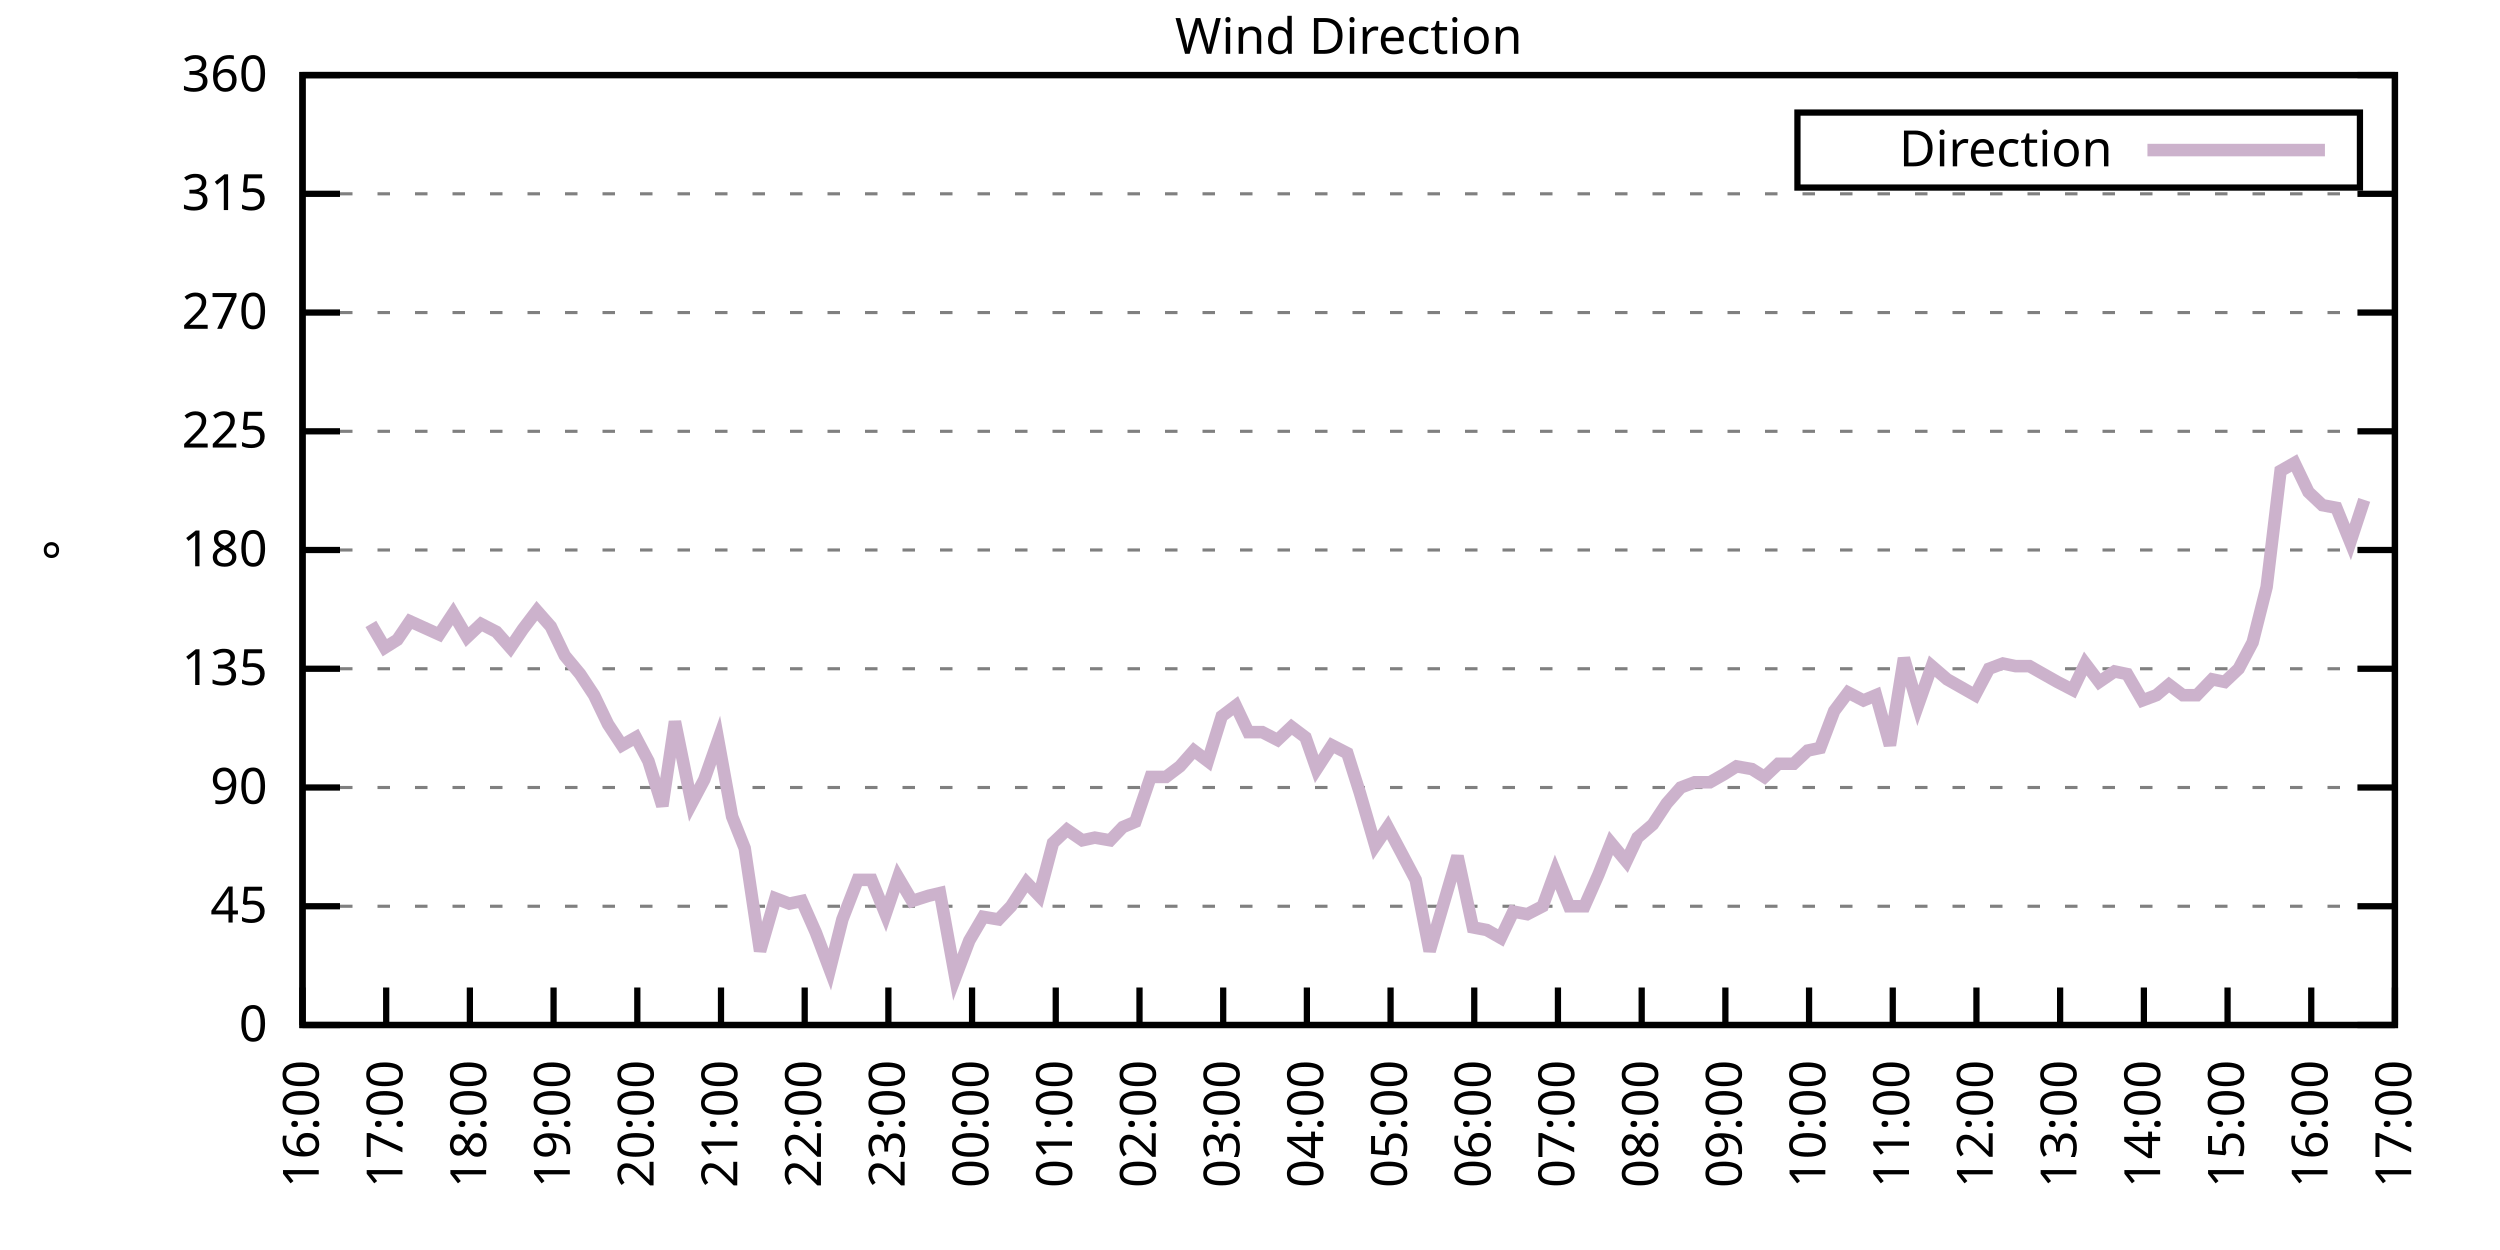
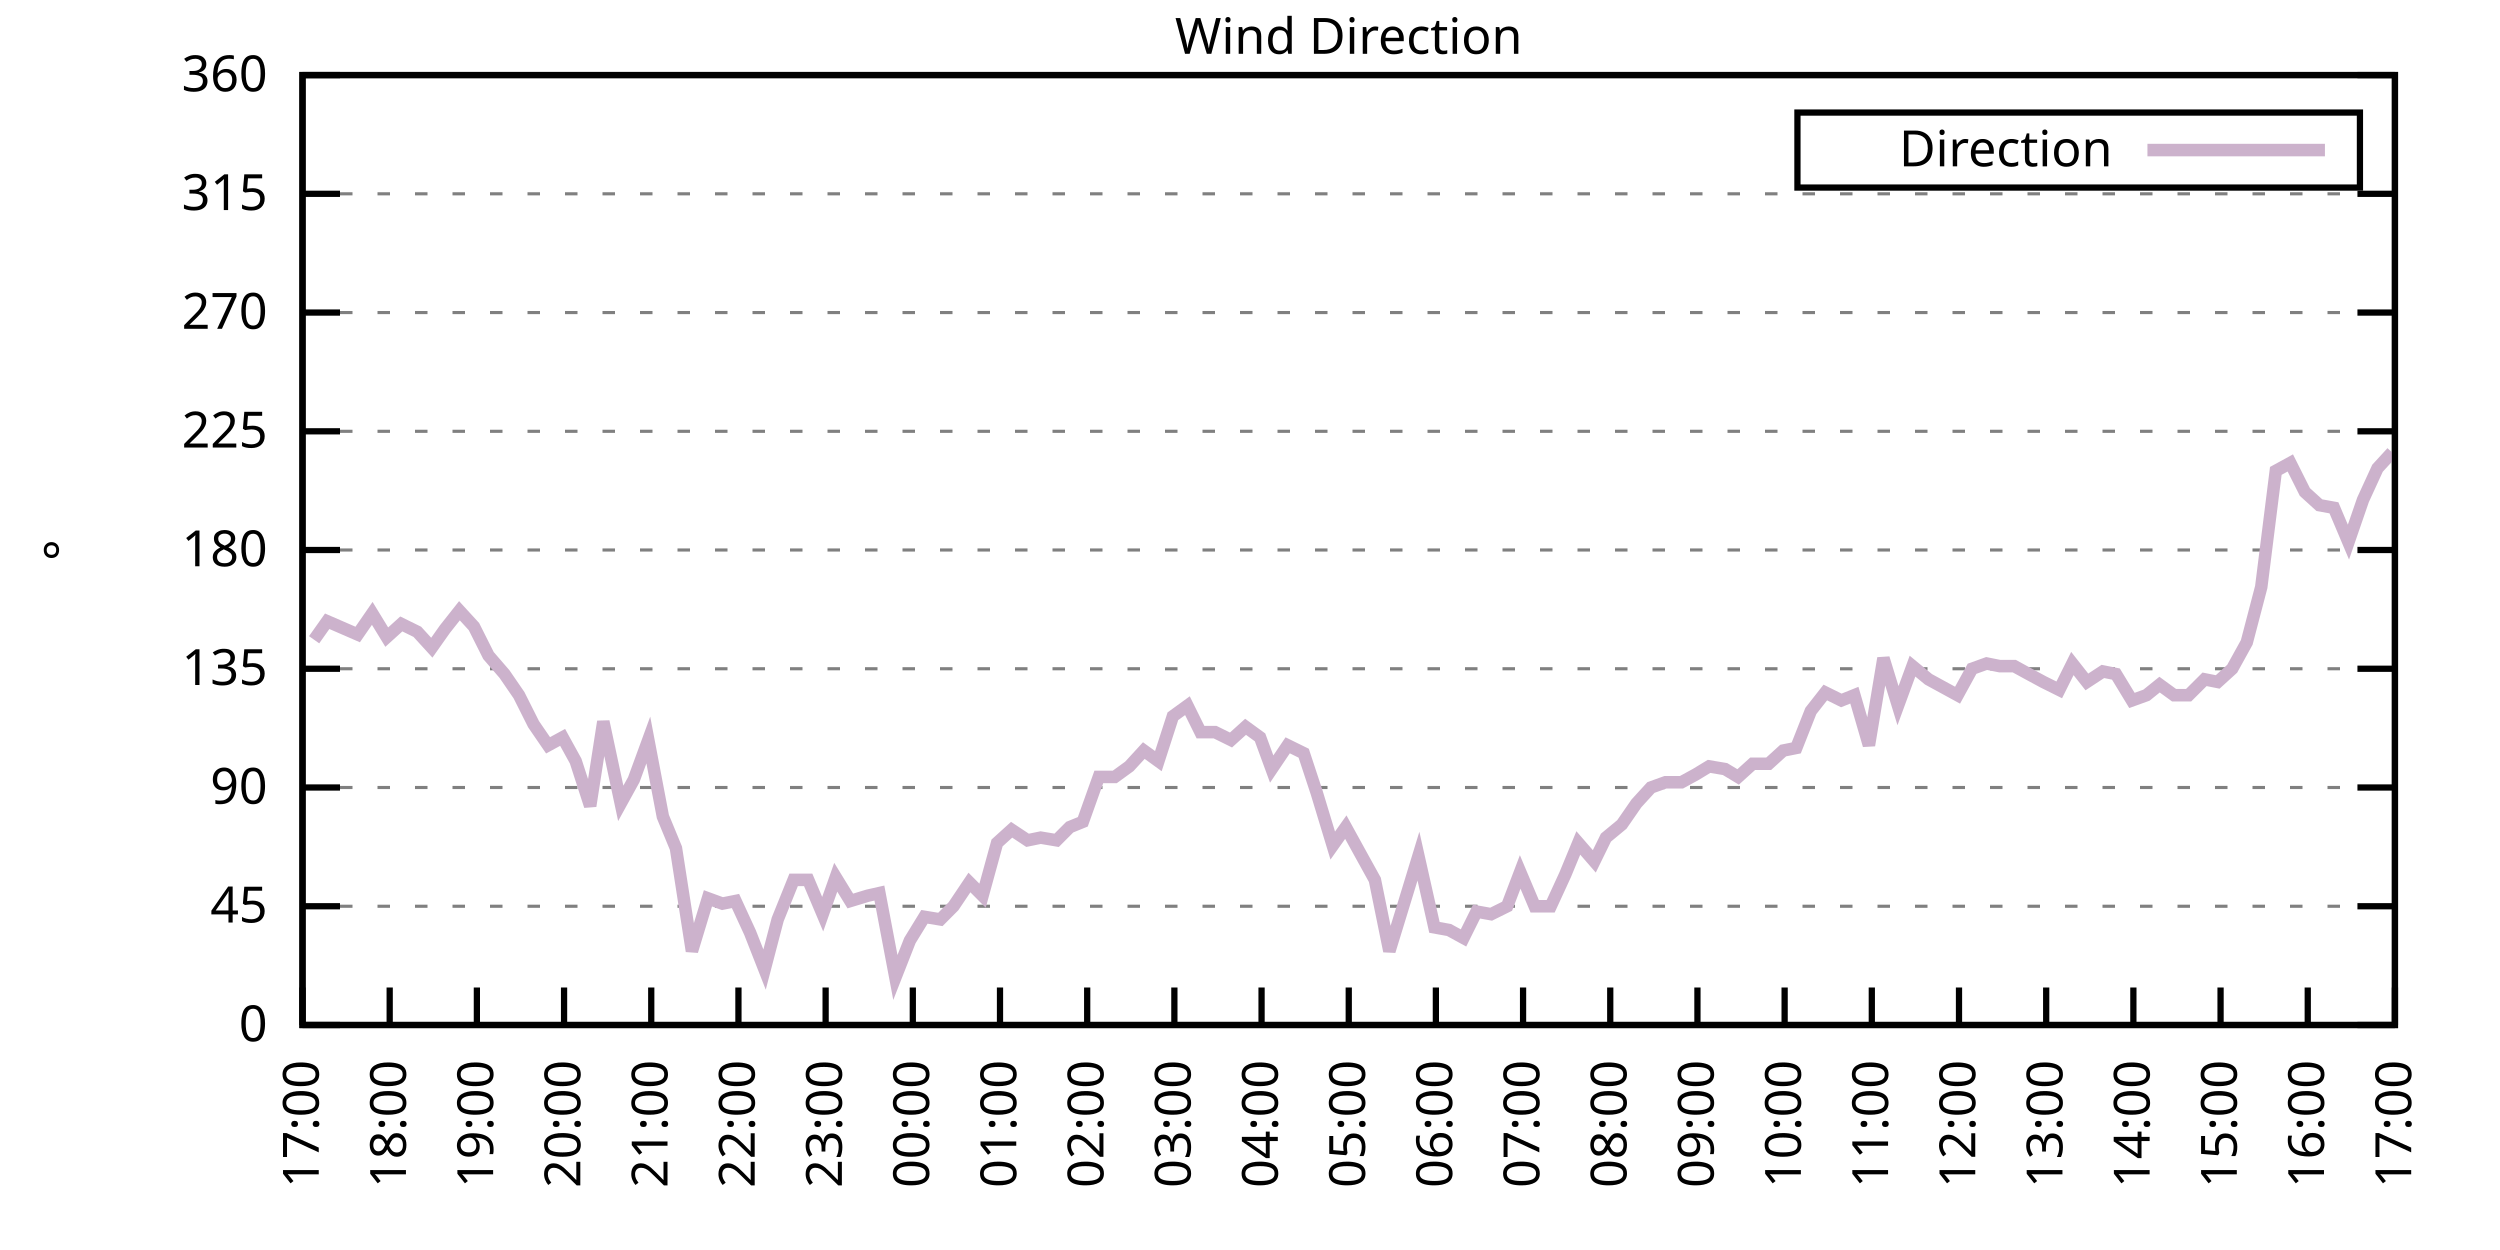
<svg xmlns="http://www.w3.org/2000/svg" xmlns:xlink="http://www.w3.org/1999/xlink" width="400" height="200" viewBox="0 0 400 200">
  <g id="gnuplot_canvas">
    <rect x="0" y="0" width="400" height="200" fill="none" />
    <defs>
      <circle id="gpDot" r="0.5" stroke-width="0.5" stroke="currentColor" />
      <path id="gpPt0" stroke-width="0.333" stroke="currentColor" d="M-1,0 h2 M0,-1 v2" />
      <path id="gpPt1" stroke-width="0.333" stroke="currentColor" d="M-1,-1 L1,1 M1,-1 L-1,1" />
      <path id="gpPt2" stroke-width="0.333" stroke="currentColor" d="M-1,0 L1,0 M0,-1 L0,1 M-1,-1 L1,1 M-1,1 L1,-1" />
      <rect id="gpPt3" stroke-width="0.333" stroke="currentColor" x="-1" y="-1" width="2" height="2" />
      <rect id="gpPt4" stroke-width="0.333" stroke="currentColor" fill="currentColor" x="-1" y="-1" width="2" height="2" />
      <circle id="gpPt5" stroke-width="0.333" stroke="currentColor" cx="0" cy="0" r="1" />
      <use xlink:href="#gpPt5" id="gpPt6" fill="currentColor" stroke="none" />
      <path id="gpPt7" stroke-width="0.333" stroke="currentColor" d="M0,-1.33 L-1.33,0.67 L1.33,0.67 z" />
      <use xlink:href="#gpPt7" id="gpPt8" fill="currentColor" stroke="none" />
      <use xlink:href="#gpPt7" id="gpPt9" stroke="currentColor" transform="rotate(180)" />
      <use xlink:href="#gpPt9" id="gpPt10" fill="currentColor" stroke="none" />
      <use xlink:href="#gpPt3" id="gpPt11" stroke="currentColor" transform="rotate(45)" />
      <use xlink:href="#gpPt11" id="gpPt12" fill="currentColor" stroke="none" />
      <path id="gpPt13" stroke-width="0.333" stroke="currentColor" d="M0,1.330 L1.265,0.411 L0.782,-1.067 L-0.782,-1.076 L-1.265,0.411 z" />
      <use xlink:href="#gpPt13" id="gpPt14" fill="currentColor" stroke="none" />
      <filter id="textbox" filterUnits="objectBoundingBox" x="0" y="0" height="1" width="1">
        <feFlood flood-color="white" flood-opacity="1" result="bgnd" />
        <feComposite in="SourceGraphic" in2="bgnd" operator="atop" />
      </filter>
      <filter id="greybox" filterUnits="objectBoundingBox" x="0" y="0" height="1" width="1">
        <feFlood flood-color="lightgrey" flood-opacity="1" result="grey" />
        <feComposite in="SourceGraphic" in2="grey" operator="atop" />
      </filter>
    </defs>
    <g fill="none" color="white" stroke="currentColor" stroke-width="1.00" stroke-linecap="butt" stroke-linejoin="miter">
</g>
    <g fill="none" color="black" stroke="currentColor" stroke-width="1.00" stroke-linecap="butt" stroke-linejoin="miter">
      <g stroke="none" shape-rendering="crispEdges">
        <polygon fill="rgb(255, 255, 255)" points="48.40,164.00 383.18,164.00 383.18,12.02 48.40,12.02 " />
      </g>
    </g>
    <g fill="none" color="black" stroke="currentColor" stroke-width="1.00" stroke-linecap="butt" stroke-linejoin="miter">
</g>
    <g fill="none" color="black" stroke="black" stroke-width="0.50" stroke-linecap="butt" stroke-linejoin="miter">
</g>
    <g fill="none" color="gray" stroke="currentColor" stroke-width="0.50" stroke-linecap="butt" stroke-linejoin="miter">
      <path stroke="gray" stroke-dasharray="2,4" class="gridline" d="M48.40,164.00 L383.19,164.00  " />
    </g>
    <g fill="none" color="gray" stroke="gray" stroke-width="1.00" stroke-linecap="butt" stroke-linejoin="miter">
</g>
    <g fill="none" color="black" stroke="currentColor" stroke-width="1.00" stroke-linecap="butt" stroke-linejoin="miter">
      <path stroke="black" d="M48.40,164.00 L54.40,164.00 M383.19,164.00 L377.19,164.00  " />
      <g transform="translate(42.80,166.60)" stroke="none" fill="black" font-family="Sans" font-size="8.00" text-anchor="end">
        <text>
          <tspan font-family="Sans"> 0</tspan>
        </text>
      </g>
    </g>
    <g fill="none" color="black" stroke="currentColor" stroke-width="1.00" stroke-linecap="butt" stroke-linejoin="miter">
</g>
    <g fill="none" color="black" stroke="black" stroke-width="0.50" stroke-linecap="butt" stroke-linejoin="miter">
</g>
    <g fill="none" color="gray" stroke="currentColor" stroke-width="0.50" stroke-linecap="butt" stroke-linejoin="miter">
      <path stroke="gray" stroke-dasharray="2,4" class="gridline" d="M48.40,145.00 L383.19,145.00  " />
    </g>
    <g fill="none" color="gray" stroke="gray" stroke-width="1.00" stroke-linecap="butt" stroke-linejoin="miter">
</g>
    <g fill="none" color="black" stroke="currentColor" stroke-width="1.00" stroke-linecap="butt" stroke-linejoin="miter">
      <path stroke="black" d="M48.40,145.00 L54.40,145.00 M383.19,145.00 L377.19,145.00  " />
      <g transform="translate(42.80,147.60)" stroke="none" fill="black" font-family="Sans" font-size="8.00" text-anchor="end">
        <text>
          <tspan font-family="Sans"> 45</tspan>
        </text>
      </g>
    </g>
    <g fill="none" color="black" stroke="currentColor" stroke-width="1.00" stroke-linecap="butt" stroke-linejoin="miter">
</g>
    <g fill="none" color="black" stroke="black" stroke-width="0.50" stroke-linecap="butt" stroke-linejoin="miter">
</g>
    <g fill="none" color="gray" stroke="currentColor" stroke-width="0.50" stroke-linecap="butt" stroke-linejoin="miter">
      <path stroke="gray" stroke-dasharray="2,4" class="gridline" d="M48.40,126.00 L383.19,126.00  " />
    </g>
    <g fill="none" color="gray" stroke="gray" stroke-width="1.00" stroke-linecap="butt" stroke-linejoin="miter">
</g>
    <g fill="none" color="black" stroke="currentColor" stroke-width="1.00" stroke-linecap="butt" stroke-linejoin="miter">
      <path stroke="black" d="M48.40,126.00 L54.40,126.00 M383.19,126.00 L377.19,126.00  " />
      <g transform="translate(42.80,128.60)" stroke="none" fill="black" font-family="Sans" font-size="8.00" text-anchor="end">
        <text>
          <tspan font-family="Sans"> 90</tspan>
        </text>
      </g>
    </g>
    <g fill="none" color="black" stroke="currentColor" stroke-width="1.00" stroke-linecap="butt" stroke-linejoin="miter">
</g>
    <g fill="none" color="black" stroke="black" stroke-width="0.50" stroke-linecap="butt" stroke-linejoin="miter">
</g>
    <g fill="none" color="gray" stroke="currentColor" stroke-width="0.50" stroke-linecap="butt" stroke-linejoin="miter">
      <path stroke="gray" stroke-dasharray="2,4" class="gridline" d="M48.40,107.00 L383.19,107.00  " />
    </g>
    <g fill="none" color="gray" stroke="gray" stroke-width="1.00" stroke-linecap="butt" stroke-linejoin="miter">
</g>
    <g fill="none" color="black" stroke="currentColor" stroke-width="1.00" stroke-linecap="butt" stroke-linejoin="miter">
      <path stroke="black" d="M48.40,107.00 L54.40,107.00 M383.19,107.00 L377.19,107.00  " />
      <g transform="translate(42.80,109.60)" stroke="none" fill="black" font-family="Sans" font-size="8.00" text-anchor="end">
        <text>
          <tspan font-family="Sans"> 135</tspan>
        </text>
      </g>
    </g>
    <g fill="none" color="black" stroke="currentColor" stroke-width="1.00" stroke-linecap="butt" stroke-linejoin="miter">
</g>
    <g fill="none" color="black" stroke="black" stroke-width="0.50" stroke-linecap="butt" stroke-linejoin="miter">
</g>
    <g fill="none" color="gray" stroke="currentColor" stroke-width="0.50" stroke-linecap="butt" stroke-linejoin="miter">
      <path stroke="gray" stroke-dasharray="2,4" class="gridline" d="M48.40,88.00 L383.19,88.00  " />
    </g>
    <g fill="none" color="gray" stroke="gray" stroke-width="1.00" stroke-linecap="butt" stroke-linejoin="miter">
</g>
    <g fill="none" color="black" stroke="currentColor" stroke-width="1.00" stroke-linecap="butt" stroke-linejoin="miter">
      <path stroke="black" d="M48.40,88.00 L54.40,88.00 M383.19,88.00 L377.19,88.00  " />
      <g transform="translate(42.80,90.60)" stroke="none" fill="black" font-family="Sans" font-size="8.00" text-anchor="end">
        <text>
          <tspan font-family="Sans"> 180</tspan>
        </text>
      </g>
    </g>
    <g fill="none" color="black" stroke="currentColor" stroke-width="1.00" stroke-linecap="butt" stroke-linejoin="miter">
</g>
    <g fill="none" color="black" stroke="black" stroke-width="0.50" stroke-linecap="butt" stroke-linejoin="miter">
</g>
    <g fill="none" color="gray" stroke="currentColor" stroke-width="0.50" stroke-linecap="butt" stroke-linejoin="miter">
      <path stroke="gray" stroke-dasharray="2,4" class="gridline" d="M48.40,69.01 L383.19,69.01  " />
    </g>
    <g fill="none" color="gray" stroke="gray" stroke-width="1.00" stroke-linecap="butt" stroke-linejoin="miter">
</g>
    <g fill="none" color="black" stroke="currentColor" stroke-width="1.00" stroke-linecap="butt" stroke-linejoin="miter">
      <path stroke="black" d="M48.40,69.01 L54.40,69.01 M383.19,69.01 L377.19,69.01  " />
      <g transform="translate(42.80,71.61)" stroke="none" fill="black" font-family="Sans" font-size="8.00" text-anchor="end">
        <text>
          <tspan font-family="Sans"> 225</tspan>
        </text>
      </g>
    </g>
    <g fill="none" color="black" stroke="currentColor" stroke-width="1.00" stroke-linecap="butt" stroke-linejoin="miter">
</g>
    <g fill="none" color="black" stroke="black" stroke-width="0.50" stroke-linecap="butt" stroke-linejoin="miter">
</g>
    <g fill="none" color="gray" stroke="currentColor" stroke-width="0.50" stroke-linecap="butt" stroke-linejoin="miter">
      <path stroke="gray" stroke-dasharray="2,4" class="gridline" d="M48.40,50.01 L383.19,50.01  " />
    </g>
    <g fill="none" color="gray" stroke="gray" stroke-width="1.00" stroke-linecap="butt" stroke-linejoin="miter">
</g>
    <g fill="none" color="black" stroke="currentColor" stroke-width="1.00" stroke-linecap="butt" stroke-linejoin="miter">
      <path stroke="black" d="M48.40,50.01 L54.40,50.01 M383.19,50.01 L377.19,50.01  " />
      <g transform="translate(42.80,52.61)" stroke="none" fill="black" font-family="Sans" font-size="8.00" text-anchor="end">
        <text>
          <tspan font-family="Sans"> 270</tspan>
        </text>
      </g>
    </g>
    <g fill="none" color="black" stroke="currentColor" stroke-width="1.00" stroke-linecap="butt" stroke-linejoin="miter">
</g>
    <g fill="none" color="black" stroke="black" stroke-width="0.50" stroke-linecap="butt" stroke-linejoin="miter">
</g>
    <g fill="none" color="gray" stroke="currentColor" stroke-width="0.50" stroke-linecap="butt" stroke-linejoin="miter">
      <path stroke="gray" stroke-dasharray="2,4" class="gridline" d="M48.40,31.01 L383.19,31.01  " />
    </g>
    <g fill="none" color="gray" stroke="gray" stroke-width="1.00" stroke-linecap="butt" stroke-linejoin="miter">
</g>
    <g fill="none" color="black" stroke="currentColor" stroke-width="1.00" stroke-linecap="butt" stroke-linejoin="miter">
      <path stroke="black" d="M48.40,31.01 L54.40,31.01 M383.19,31.01 L377.19,31.01  " />
      <g transform="translate(42.80,33.61)" stroke="none" fill="black" font-family="Sans" font-size="8.00" text-anchor="end">
        <text>
          <tspan font-family="Sans"> 315</tspan>
        </text>
      </g>
    </g>
    <g fill="none" color="black" stroke="currentColor" stroke-width="1.00" stroke-linecap="butt" stroke-linejoin="miter">
</g>
    <g fill="none" color="black" stroke="black" stroke-width="0.50" stroke-linecap="butt" stroke-linejoin="miter">
</g>
    <g fill="none" color="gray" stroke="currentColor" stroke-width="0.50" stroke-linecap="butt" stroke-linejoin="miter">
      <path stroke="gray" stroke-dasharray="2,4" class="gridline" d="M48.40,12.01 L383.19,12.01  " />
    </g>
    <g fill="none" color="gray" stroke="gray" stroke-width="1.00" stroke-linecap="butt" stroke-linejoin="miter">
</g>
    <g fill="none" color="black" stroke="currentColor" stroke-width="1.00" stroke-linecap="butt" stroke-linejoin="miter">
      <path stroke="black" d="M48.40,12.01 L54.40,12.01 M383.19,12.01 L377.19,12.01  " />
      <g transform="translate(42.80,14.61)" stroke="none" fill="black" font-family="Sans" font-size="8.00" text-anchor="end">
        <text>
          <tspan font-family="Sans"> 360</tspan>
        </text>
      </g>
    </g>
    <g fill="none" color="black" stroke="currentColor" stroke-width="1.00" stroke-linecap="butt" stroke-linejoin="miter">
      <path stroke="black" d="M48.40,164.00 L48.40,158.00  " />
      <g transform="translate(51.00,169.60) rotate(270.00)" stroke="none" fill="black" font-family="Sans" font-size="8.00" text-anchor="end">
        <text>
-           <tspan font-family="Sans">16:00</tspan>
-         </text>
-       </g>
-     </g>
-     <g fill="none" color="black" stroke="currentColor" stroke-width="1.00" stroke-linecap="butt" stroke-linejoin="miter">
-       <path stroke="black" d="M61.79,164.00 L61.79,158.00  " />
-       <g transform="translate(64.39,169.60) rotate(270.00)" stroke="none" fill="black" font-family="Sans" font-size="8.00" text-anchor="end">
-         <text>
          <tspan font-family="Sans">17:00</tspan>
        </text>
      </g>
    </g>
    <g fill="none" color="black" stroke="currentColor" stroke-width="1.00" stroke-linecap="butt" stroke-linejoin="miter">
-       <path stroke="black" d="M75.18,164.00 L75.18,158.00  " />
-       <g transform="translate(77.78,169.60) rotate(270.00)" stroke="none" fill="black" font-family="Sans" font-size="8.00" text-anchor="end">
+       <path stroke="black" d="M62.35,164.00 L62.35,158.00  " />
+       <g transform="translate(64.95,169.60) rotate(270.00)" stroke="none" fill="black" font-family="Sans" font-size="8.00" text-anchor="end">
        <text>
          <tspan font-family="Sans">18:00</tspan>
        </text>
      </g>
    </g>
    <g fill="none" color="black" stroke="currentColor" stroke-width="1.00" stroke-linecap="butt" stroke-linejoin="miter">
-       <path stroke="black" d="M88.57,164.00 L88.57,158.00  " />
-       <g transform="translate(91.17,169.60) rotate(270.00)" stroke="none" fill="black" font-family="Sans" font-size="8.00" text-anchor="end">
+       <path stroke="black" d="M76.30,164.00 L76.30,158.00  " />
+       <g transform="translate(78.90,169.60) rotate(270.00)" stroke="none" fill="black" font-family="Sans" font-size="8.00" text-anchor="end">
        <text>
          <tspan font-family="Sans">19:00</tspan>
        </text>
      </g>
    </g>
    <g fill="none" color="black" stroke="currentColor" stroke-width="1.00" stroke-linecap="butt" stroke-linejoin="miter">
-       <path stroke="black" d="M101.97,164.00 L101.97,158.00  " />
-       <g transform="translate(104.57,169.60) rotate(270.00)" stroke="none" fill="black" font-family="Sans" font-size="8.00" text-anchor="end">
+       <path stroke="black" d="M90.25,164.00 L90.25,158.00  " />
+       <g transform="translate(92.85,169.60) rotate(270.00)" stroke="none" fill="black" font-family="Sans" font-size="8.00" text-anchor="end">
        <text>
          <tspan font-family="Sans">20:00</tspan>
        </text>
      </g>
    </g>
    <g fill="none" color="black" stroke="currentColor" stroke-width="1.00" stroke-linecap="butt" stroke-linejoin="miter">
-       <path stroke="black" d="M115.36,164.00 L115.36,158.00  " />
-       <g transform="translate(117.96,169.60) rotate(270.00)" stroke="none" fill="black" font-family="Sans" font-size="8.00" text-anchor="end">
+       <path stroke="black" d="M104.20,164.00 L104.20,158.00  " />
+       <g transform="translate(106.80,169.60) rotate(270.00)" stroke="none" fill="black" font-family="Sans" font-size="8.00" text-anchor="end">
        <text>
          <tspan font-family="Sans">21:00</tspan>
        </text>
      </g>
    </g>
    <g fill="none" color="black" stroke="currentColor" stroke-width="1.00" stroke-linecap="butt" stroke-linejoin="miter">
-       <path stroke="black" d="M128.75,164.00 L128.75,158.00  " />
-       <g transform="translate(131.35,169.60) rotate(270.00)" stroke="none" fill="black" font-family="Sans" font-size="8.00" text-anchor="end">
+       <path stroke="black" d="M118.15,164.00 L118.15,158.00  " />
+       <g transform="translate(120.75,169.60) rotate(270.00)" stroke="none" fill="black" font-family="Sans" font-size="8.00" text-anchor="end">
        <text>
          <tspan font-family="Sans">22:00</tspan>
        </text>
      </g>
    </g>
    <g fill="none" color="black" stroke="currentColor" stroke-width="1.00" stroke-linecap="butt" stroke-linejoin="miter">
-       <path stroke="black" d="M142.14,164.00 L142.14,158.00  " />
-       <g transform="translate(144.74,169.60) rotate(270.00)" stroke="none" fill="black" font-family="Sans" font-size="8.00" text-anchor="end">
+       <path stroke="black" d="M132.10,164.00 L132.10,158.00  " />
+       <g transform="translate(134.70,169.60) rotate(270.00)" stroke="none" fill="black" font-family="Sans" font-size="8.00" text-anchor="end">
        <text>
          <tspan font-family="Sans">23:00</tspan>
        </text>
      </g>
    </g>
    <g fill="none" color="black" stroke="currentColor" stroke-width="1.00" stroke-linecap="butt" stroke-linejoin="miter">
-       <path stroke="black" d="M155.53,164.00 L155.53,158.00  " />
-       <g transform="translate(158.13,169.60) rotate(270.00)" stroke="none" fill="black" font-family="Sans" font-size="8.00" text-anchor="end">
+       <path stroke="black" d="M146.05,164.00 L146.05,158.00  " />
+       <g transform="translate(148.65,169.60) rotate(270.00)" stroke="none" fill="black" font-family="Sans" font-size="8.00" text-anchor="end">
        <text>
          <tspan font-family="Sans">00:00</tspan>
        </text>
      </g>
    </g>
    <g fill="none" color="black" stroke="currentColor" stroke-width="1.00" stroke-linecap="butt" stroke-linejoin="miter">
-       <path stroke="black" d="M168.92,164.00 L168.92,158.00  " />
-       <g transform="translate(171.52,169.60) rotate(270.00)" stroke="none" fill="black" font-family="Sans" font-size="8.00" text-anchor="end">
+       <path stroke="black" d="M160.00,164.00 L160.00,158.00  " />
+       <g transform="translate(162.60,169.60) rotate(270.00)" stroke="none" fill="black" font-family="Sans" font-size="8.00" text-anchor="end">
        <text>
          <tspan font-family="Sans">01:00</tspan>
        </text>
      </g>
    </g>
    <g fill="none" color="black" stroke="currentColor" stroke-width="1.00" stroke-linecap="butt" stroke-linejoin="miter">
-       <path stroke="black" d="M182.32,164.00 L182.32,158.00  " />
-       <g transform="translate(184.92,169.60) rotate(270.00)" stroke="none" fill="black" font-family="Sans" font-size="8.00" text-anchor="end">
+       <path stroke="black" d="M173.95,164.00 L173.95,158.00  " />
+       <g transform="translate(176.55,169.60) rotate(270.00)" stroke="none" fill="black" font-family="Sans" font-size="8.00" text-anchor="end">
        <text>
          <tspan font-family="Sans">02:00</tspan>
        </text>
      </g>
    </g>
    <g fill="none" color="black" stroke="currentColor" stroke-width="1.00" stroke-linecap="butt" stroke-linejoin="miter">
-       <path stroke="black" d="M195.71,164.00 L195.71,158.00  " />
-       <g transform="translate(198.31,169.60) rotate(270.00)" stroke="none" fill="black" font-family="Sans" font-size="8.00" text-anchor="end">
+       <path stroke="black" d="M187.90,164.00 L187.90,158.00  " />
+       <g transform="translate(190.50,169.60) rotate(270.00)" stroke="none" fill="black" font-family="Sans" font-size="8.00" text-anchor="end">
        <text>
          <tspan font-family="Sans">03:00</tspan>
        </text>
      </g>
    </g>
    <g fill="none" color="black" stroke="currentColor" stroke-width="1.00" stroke-linecap="butt" stroke-linejoin="miter">
-       <path stroke="black" d="M209.10,164.00 L209.10,158.00  " />
-       <g transform="translate(211.70,169.60) rotate(270.00)" stroke="none" fill="black" font-family="Sans" font-size="8.00" text-anchor="end">
+       <path stroke="black" d="M201.85,164.00 L201.85,158.00  " />
+       <g transform="translate(204.45,169.60) rotate(270.00)" stroke="none" fill="black" font-family="Sans" font-size="8.00" text-anchor="end">
        <text>
          <tspan font-family="Sans">04:00</tspan>
        </text>
      </g>
    </g>
    <g fill="none" color="black" stroke="currentColor" stroke-width="1.00" stroke-linecap="butt" stroke-linejoin="miter">
-       <path stroke="black" d="M222.49,164.00 L222.49,158.00  " />
-       <g transform="translate(225.09,169.60) rotate(270.00)" stroke="none" fill="black" font-family="Sans" font-size="8.00" text-anchor="end">
+       <path stroke="black" d="M215.80,164.00 L215.80,158.00  " />
+       <g transform="translate(218.40,169.60) rotate(270.00)" stroke="none" fill="black" font-family="Sans" font-size="8.00" text-anchor="end">
        <text>
          <tspan font-family="Sans">05:00</tspan>
        </text>
      </g>
    </g>
    <g fill="none" color="black" stroke="currentColor" stroke-width="1.00" stroke-linecap="butt" stroke-linejoin="miter">
-       <path stroke="black" d="M235.88,164.00 L235.88,158.00  " />
-       <g transform="translate(238.48,169.60) rotate(270.00)" stroke="none" fill="black" font-family="Sans" font-size="8.00" text-anchor="end">
+       <path stroke="black" d="M229.74,164.00 L229.74,158.00  " />
+       <g transform="translate(232.34,169.60) rotate(270.00)" stroke="none" fill="black" font-family="Sans" font-size="8.00" text-anchor="end">
        <text>
          <tspan font-family="Sans">06:00</tspan>
        </text>
      </g>
    </g>
    <g fill="none" color="black" stroke="currentColor" stroke-width="1.00" stroke-linecap="butt" stroke-linejoin="miter">
-       <path stroke="black" d="M249.27,164.00 L249.27,158.00  " />
-       <g transform="translate(251.87,169.60) rotate(270.00)" stroke="none" fill="black" font-family="Sans" font-size="8.00" text-anchor="end">
+       <path stroke="black" d="M243.69,164.00 L243.69,158.00  " />
+       <g transform="translate(246.29,169.60) rotate(270.00)" stroke="none" fill="black" font-family="Sans" font-size="8.00" text-anchor="end">
        <text>
          <tspan font-family="Sans">07:00</tspan>
        </text>
      </g>
    </g>
    <g fill="none" color="black" stroke="currentColor" stroke-width="1.00" stroke-linecap="butt" stroke-linejoin="miter">
-       <path stroke="black" d="M262.67,164.00 L262.67,158.00  " />
-       <g transform="translate(265.27,169.60) rotate(270.00)" stroke="none" fill="black" font-family="Sans" font-size="8.00" text-anchor="end">
+       <path stroke="black" d="M257.64,164.00 L257.64,158.00  " />
+       <g transform="translate(260.24,169.60) rotate(270.00)" stroke="none" fill="black" font-family="Sans" font-size="8.00" text-anchor="end">
        <text>
          <tspan font-family="Sans">08:00</tspan>
        </text>
      </g>
    </g>
    <g fill="none" color="black" stroke="currentColor" stroke-width="1.00" stroke-linecap="butt" stroke-linejoin="miter">
-       <path stroke="black" d="M276.06,164.00 L276.06,158.00  " />
-       <g transform="translate(278.66,169.60) rotate(270.00)" stroke="none" fill="black" font-family="Sans" font-size="8.00" text-anchor="end">
+       <path stroke="black" d="M271.59,164.00 L271.59,158.00  " />
+       <g transform="translate(274.19,169.60) rotate(270.00)" stroke="none" fill="black" font-family="Sans" font-size="8.00" text-anchor="end">
        <text>
          <tspan font-family="Sans">09:00</tspan>
        </text>
      </g>
    </g>
    <g fill="none" color="black" stroke="currentColor" stroke-width="1.00" stroke-linecap="butt" stroke-linejoin="miter">
-       <path stroke="black" d="M289.45,164.00 L289.45,158.00  " />
-       <g transform="translate(292.05,169.60) rotate(270.00)" stroke="none" fill="black" font-family="Sans" font-size="8.00" text-anchor="end">
+       <path stroke="black" d="M285.54,164.00 L285.54,158.00  " />
+       <g transform="translate(288.14,169.60) rotate(270.00)" stroke="none" fill="black" font-family="Sans" font-size="8.00" text-anchor="end">
        <text>
          <tspan font-family="Sans">10:00</tspan>
        </text>
      </g>
    </g>
    <g fill="none" color="black" stroke="currentColor" stroke-width="1.00" stroke-linecap="butt" stroke-linejoin="miter">
-       <path stroke="black" d="M302.84,164.00 L302.84,158.00  " />
-       <g transform="translate(305.44,169.60) rotate(270.00)" stroke="none" fill="black" font-family="Sans" font-size="8.00" text-anchor="end">
+       <path stroke="black" d="M299.49,164.00 L299.49,158.00  " />
+       <g transform="translate(302.09,169.60) rotate(270.00)" stroke="none" fill="black" font-family="Sans" font-size="8.00" text-anchor="end">
        <text>
          <tspan font-family="Sans">11:00</tspan>
        </text>
      </g>
    </g>
    <g fill="none" color="black" stroke="currentColor" stroke-width="1.00" stroke-linecap="butt" stroke-linejoin="miter">
-       <path stroke="black" d="M316.23,164.00 L316.23,158.00  " />
-       <g transform="translate(318.83,169.60) rotate(270.00)" stroke="none" fill="black" font-family="Sans" font-size="8.00" text-anchor="end">
+       <path stroke="black" d="M313.44,164.00 L313.44,158.00  " />
+       <g transform="translate(316.04,169.60) rotate(270.00)" stroke="none" fill="black" font-family="Sans" font-size="8.00" text-anchor="end">
        <text>
          <tspan font-family="Sans">12:00</tspan>
        </text>
      </g>
    </g>
    <g fill="none" color="black" stroke="currentColor" stroke-width="1.00" stroke-linecap="butt" stroke-linejoin="miter">
-       <path stroke="black" d="M329.62,164.00 L329.62,158.00  " />
-       <g transform="translate(332.22,169.60) rotate(270.00)" stroke="none" fill="black" font-family="Sans" font-size="8.00" text-anchor="end">
+       <path stroke="black" d="M327.39,164.00 L327.39,158.00  " />
+       <g transform="translate(329.99,169.60) rotate(270.00)" stroke="none" fill="black" font-family="Sans" font-size="8.00" text-anchor="end">
        <text>
          <tspan font-family="Sans">13:00</tspan>
        </text>
      </g>
    </g>
    <g fill="none" color="black" stroke="currentColor" stroke-width="1.00" stroke-linecap="butt" stroke-linejoin="miter">
-       <path stroke="black" d="M343.02,164.00 L343.02,158.00  " />
-       <g transform="translate(345.62,169.60) rotate(270.00)" stroke="none" fill="black" font-family="Sans" font-size="8.00" text-anchor="end">
+       <path stroke="black" d="M341.34,164.00 L341.34,158.00  " />
+       <g transform="translate(343.94,169.60) rotate(270.00)" stroke="none" fill="black" font-family="Sans" font-size="8.00" text-anchor="end">
        <text>
          <tspan font-family="Sans">14:00</tspan>
        </text>
      </g>
    </g>
    <g fill="none" color="black" stroke="currentColor" stroke-width="1.00" stroke-linecap="butt" stroke-linejoin="miter">
-       <path stroke="black" d="M356.41,164.00 L356.41,158.00  " />
-       <g transform="translate(359.01,169.60) rotate(270.00)" stroke="none" fill="black" font-family="Sans" font-size="8.00" text-anchor="end">
+       <path stroke="black" d="M355.29,164.00 L355.29,158.00  " />
+       <g transform="translate(357.89,169.60) rotate(270.00)" stroke="none" fill="black" font-family="Sans" font-size="8.00" text-anchor="end">
        <text>
          <tspan font-family="Sans">15:00</tspan>
        </text>
      </g>
    </g>
    <g fill="none" color="black" stroke="currentColor" stroke-width="1.00" stroke-linecap="butt" stroke-linejoin="miter">
-       <path stroke="black" d="M369.80,164.00 L369.80,158.00  " />
-       <g transform="translate(372.40,169.60) rotate(270.00)" stroke="none" fill="black" font-family="Sans" font-size="8.00" text-anchor="end">
+       <path stroke="black" d="M369.24,164.00 L369.24,158.00  " />
+       <g transform="translate(371.84,169.60) rotate(270.00)" stroke="none" fill="black" font-family="Sans" font-size="8.00" text-anchor="end">
        <text>
          <tspan font-family="Sans">16:00</tspan>
        </text>
      </g>
    </g>
    <g fill="none" color="black" stroke="currentColor" stroke-width="1.00" stroke-linecap="butt" stroke-linejoin="miter">
      <path stroke="black" d="M383.19,164.00 L383.19,158.00  " />
      <g transform="translate(385.79,169.60) rotate(270.00)" stroke="none" fill="black" font-family="Sans" font-size="8.00" text-anchor="end">
        <text>
          <tspan font-family="Sans">17:00</tspan>
        </text>
      </g>
    </g>
    <g fill="none" color="black" stroke="currentColor" stroke-width="1.00" stroke-linecap="butt" stroke-linejoin="miter">
</g>
    <g fill="none" color="black" stroke="currentColor" stroke-width="1.00" stroke-linecap="butt" stroke-linejoin="miter">
      <path stroke="black" d="M48.40,12.01 L48.40,164.00 L383.19,164.00 L383.19,12.01 L48.40,12.01 Z  " />
    </g>
    <g fill="none" color="black" stroke="currentColor" stroke-width="1.00" stroke-linecap="butt" stroke-linejoin="miter">
</g>
    <g fill="none" color="black" stroke="currentColor" stroke-width="1.00" stroke-linecap="butt" stroke-linejoin="miter">
      <path stroke="black" d="M287.59,30.01 L287.59,18.01 L377.59,18.01 L377.59,30.01 L287.59,30.01 Z  " />
    </g>
    <g id="Wind_direction_plot_1">
      <g fill="none" color="white" stroke="black" stroke-width="2.00" stroke-linecap="butt" stroke-linejoin="miter">
</g>
      <g fill="none" color="black" stroke="currentColor" stroke-width="2.00" stroke-linecap="butt" stroke-linejoin="miter">
        <g transform="translate(337.99,26.61)" stroke="none" fill="black" font-family="Sans" font-size="8.00" text-anchor="end">
          <text>
            <tspan font-family="Sans">Direction</tspan>
          </text>
        </g>
      </g>
      <g fill="none" color="black" stroke="currentColor" stroke-width="2.00" stroke-linecap="butt" stroke-linejoin="miter">
-         <path stroke="rgb(204, 178, 204)" d="M343.59,24.01 L371.99,24.01 M59.34,99.83 L61.57,103.63 L63.58,102.36 L65.59,99.40 L70.27,101.52 L72.50,98.14   L74.74,101.94 L76.97,99.83 L79.42,101.09 L81.66,103.63 L83.66,100.67 L85.90,97.72 L88.13,100.25 L90.36,104.89   L92.82,107.85 L95.05,111.23 L97.28,115.87 L99.51,119.25 L101.74,117.98 L103.75,121.78 L105.98,128.96 L107.99,115.45   L110.67,128.54 L112.68,124.74 L114.91,118.40 L117.14,130.65 L119.15,135.71 L121.61,152.18 L124.06,143.73 L126.29,144.58   L128.30,144.16 L130.54,149.22 L132.77,155.13 L134.78,147.11 L137.23,140.78 L139.46,140.78 L141.69,146.27 L143.70,140.36   L145.94,144.16 L148.61,143.31 L150.40,142.89 L152.85,156.40 L155.09,150.49 L157.32,146.69 L159.77,147.11 L161.78,145.00   L164.24,141.20 L166.25,143.31 L168.48,134.87 L170.71,132.76 L173.17,134.45 L175.17,134.02 L177.63,134.45 L179.64,132.34   L181.65,131.49 L184.10,124.31 L186.56,124.31 L188.79,122.62 L191.02,120.09 L193.25,121.78 L195.48,114.60 L197.72,112.91   L199.73,117.14 L201.96,117.14 L204.41,118.40 L206.64,116.29 L208.88,117.98 L210.66,123.05 L213.12,119.25 L215.57,120.51   L217.58,126.85 L220.04,135.29 L222.04,132.34 L224.28,136.56 L226.51,140.78 L228.74,152.18 L230.97,144.58 L233.20,136.98   L235.66,148.38 L237.89,148.80 L240.12,150.07 L242.13,145.85 L244.36,146.27 L246.82,145.00 L248.83,139.51 L251.06,145.00   L253.51,145.00 L255.75,139.93 L257.76,134.87 L260.21,137.82 L262.00,134.02 L264.45,131.91 L266.68,128.54 L268.92,126.00   L271.15,125.16 L273.60,125.16 L275.83,123.89 L277.84,122.62 L280.30,123.05 L282.31,124.31 L284.54,122.20 L286.99,122.20   L289.23,120.09 L291.23,119.67 L293.47,113.76 L295.70,110.80 L298.15,112.07 L300.16,111.23 L302.39,119.25 L304.63,105.31   L306.86,112.91 L309.09,106.58 L311.54,108.69 L316.01,111.23 L318.24,107.00 L320.47,106.16 L322.48,106.58 L324.71,106.58   L326.95,107.85 L329.18,109.11 L331.63,110.38 L333.64,106.16 L335.87,109.11 L338.33,107.43 L340.34,107.85 L342.79,112.07   L345.02,111.23 L347.03,109.54 L349.26,111.23 L351.50,111.23 L353.95,108.69 L355.96,109.11 L358.19,107.00 L360.42,102.78   L362.66,93.92 L364.89,75.34 L367.12,74.07 L369.35,78.72 L371.58,80.83 L373.82,81.25 L376.05,86.74 L378.28,79.98    " />
+         <path stroke="rgb(204, 178, 204)" d="M343.59,24.01 L371.99,24.01 M50.26,102.36 L52.35,99.40 L57.23,101.52 L59.56,98.14 L61.88,101.94 L64.21,99.83   L66.77,101.09 L69.09,103.63 L71.18,100.67 L73.51,97.72 L75.83,100.25 L78.16,104.89 L80.72,107.85 L83.04,111.23   L85.37,115.87 L87.69,119.25 L90.02,117.98 L92.11,121.78 L94.43,128.96 L96.53,115.45 L99.32,128.54 L101.41,124.74   L103.73,118.40 L106.06,130.65 L108.15,135.71 L110.71,152.18 L113.27,143.73 L115.59,144.58 L117.68,144.16 L120.01,149.22   L122.33,155.13 L124.43,147.11 L126.98,140.78 L129.31,140.78 L131.63,146.27 L133.72,140.36 L136.05,144.16 L138.84,143.31   L140.70,142.89 L143.26,156.40 L145.58,150.49 L147.91,146.69 L150.46,147.11 L152.56,145.00 L155.11,141.20 L157.21,143.31   L159.53,134.87 L161.86,132.76 L164.41,134.45 L166.51,134.02 L169.06,134.45 L171.16,132.34 L173.25,131.49 L175.81,124.31   L178.36,124.31 L180.69,122.62 L183.01,120.09 L185.34,121.78 L187.66,114.60 L189.99,112.91 L192.08,117.14 L194.41,117.14   L196.96,118.40 L199.29,116.29 L201.61,117.98 L203.47,123.05 L206.03,119.25 L208.59,120.51 L210.68,126.85 L213.24,135.29   L215.33,132.34 L217.65,136.56 L219.98,140.78 L222.30,152.18 L224.63,144.58 L226.95,136.98 L229.51,148.38 L231.84,148.80   L234.16,150.07 L236.25,145.85 L238.58,146.27 L241.14,145.00 L243.23,139.51 L245.55,145.00 L248.11,145.00 L250.44,139.93   L252.53,134.87 L255.09,137.82 L256.95,134.02 L259.50,131.91 L261.83,128.54 L264.15,126.00 L266.48,125.16 L269.04,125.16   L271.36,123.89 L273.45,122.62 L276.01,123.05 L278.10,124.31 L280.43,122.20 L282.99,122.20 L285.31,120.09 L287.40,119.67   L289.73,113.76 L292.05,110.80 L294.61,112.07 L296.70,111.23 L299.03,119.25 L301.35,105.31 L303.68,112.91 L306.00,106.58   L308.56,108.69 L313.21,111.23 L315.53,107.00 L317.86,106.16 L319.95,106.58 L322.28,106.58 L324.60,107.85 L326.93,109.11   L329.48,110.38 L331.58,106.16 L333.90,109.11 L336.46,107.43 L338.55,107.85 L341.11,112.07 L343.43,111.23 L345.53,109.54   L347.85,111.23 L350.18,111.23 L352.73,108.69 L354.83,109.11 L357.15,107.00 L359.48,102.78 L361.80,93.92 L364.13,75.34   L366.45,74.07 L368.78,78.72 L371.10,80.83 L373.43,81.25 L375.75,86.74 L378.08,79.98 L380.40,74.92 L382.73,72.38    " />
      </g>
    </g>
    <g fill="none" color="black" stroke="currentColor" stroke-width="2.00" stroke-linecap="butt" stroke-linejoin="miter">
</g>
    <g fill="none" color="black" stroke="black" stroke-width="1.00" stroke-linecap="butt" stroke-linejoin="miter">
</g>
    <g fill="none" color="black" stroke="currentColor" stroke-width="1.00" stroke-linecap="butt" stroke-linejoin="miter">
      <path stroke="black" d="M48.40,12.01 L48.40,164.00 L383.19,164.00 L383.19,12.01 L48.40,12.01 Z  " />
      <g transform="translate(12.80,88.01) rotate(270.00)" stroke="none" fill="black" font-family="Sans" font-size="8.00" text-anchor="middle">
        <text>
          <tspan font-family="Sans">°</tspan>
        </text>
      </g>
    </g>
    <g fill="none" color="black" stroke="currentColor" stroke-width="1.00" stroke-linecap="butt" stroke-linejoin="miter">
</g>
    <g fill="none" color="black" stroke="currentColor" stroke-width="1.00" stroke-linecap="butt" stroke-linejoin="miter">
      <g transform="translate(215.79,8.61)" stroke="none" fill="black" font-family="Sans" font-size="8.00" text-anchor="middle">
        <text>
          <tspan font-family="Sans">Wind Direction</tspan>
        </text>
      </g>
    </g>
    <g fill="none" color="black" stroke="currentColor" stroke-width="1.00" stroke-linecap="butt" stroke-linejoin="miter">
</g>
  </g>
</svg>
